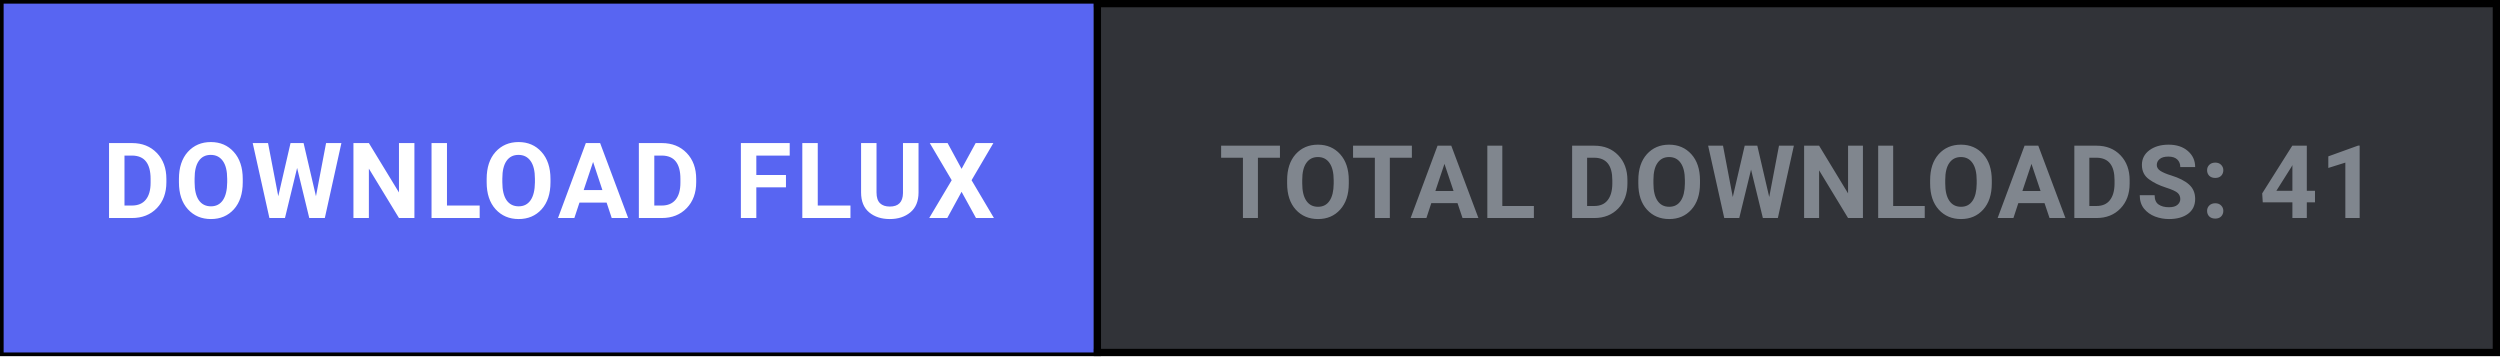
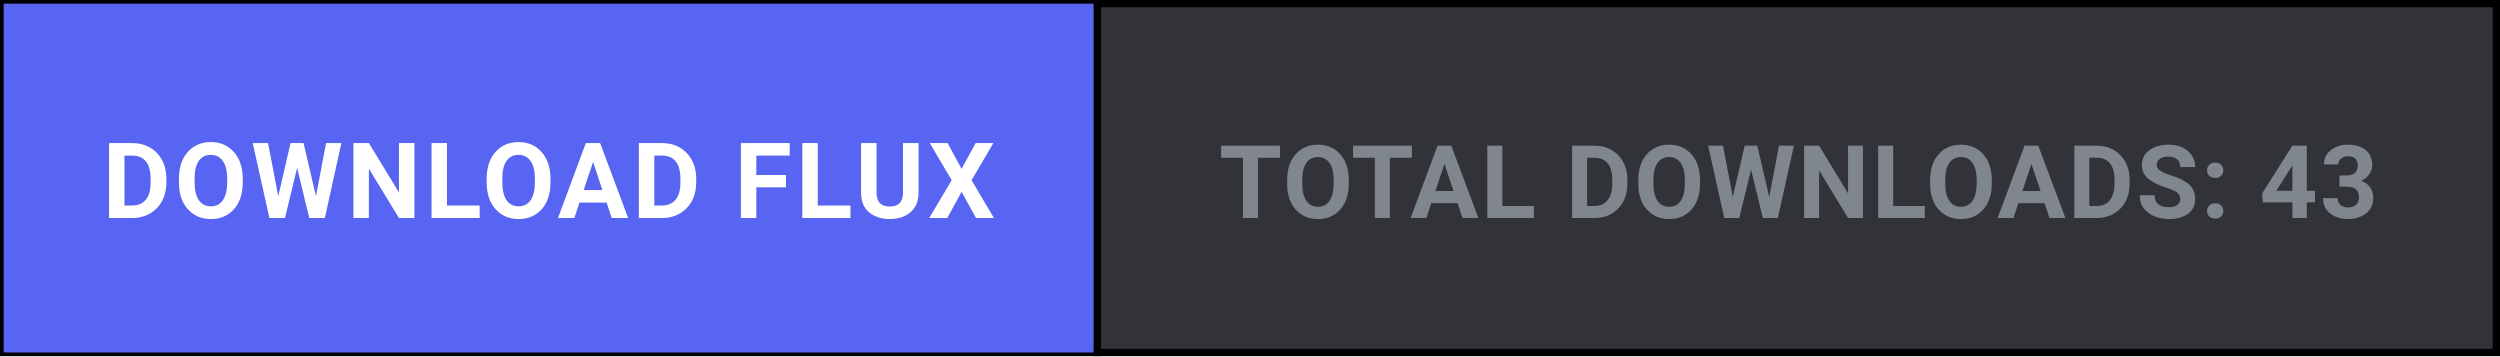
<svg xmlns="http://www.w3.org/2000/svg" width="344" height="49" viewBox="0 0 344 49" fill="none">
  <defs>
    <style>
      .btn-cta { transition: fill 0.15s ease; }
      .btn-cta:hover { fill: #4752c4; }
    </style>
  </defs>
  <rect x="0.5" y="0.5" width="343" height="48" fill="#313338" stroke="#000000" stroke-width="1" />
  <a href="https://github.com/shifatsrm09/FLUX/releases/latest/download/FLUX-Setup.exe" target="_blank" style="cursor: pointer;">
    <rect class="btn-cta" x="0.5" y="0.5" width="150" height="48" fill="#5865F2" />
    <text x="75.5" y="30" fill="#FFFFFF" font-family="-apple-system, BlinkMacSystemFont, 'Segoe UI', Roboto, Helvetica, Arial, sans-serif" font-size="14.5" font-weight="700" text-anchor="middle" letter-spacing="0.5">DOWNLOAD FLUX</text>
  </a>
  <line x1="151" y1="0" x2="151" y2="49" stroke="#000000" stroke-width="1" />
-   <text x="247.5" y="30" fill="#80868E" font-family="-apple-system, BlinkMacSystemFont, 'Segoe UI', Roboto, Helvetica, Arial, sans-serif" font-size="14" font-weight="600" text-anchor="middle" letter-spacing="0.3">TOTAL DOWNLOADS: 41</text>
+   <text x="247.5" y="30" fill="#80868E" font-family="-apple-system, BlinkMacSystemFont, 'Segoe UI', Roboto, Helvetica, Arial, sans-serif" font-size="14" font-weight="600" text-anchor="middle" letter-spacing="0.3">TOTAL DOWNLOADS: 43</text>
</svg>
